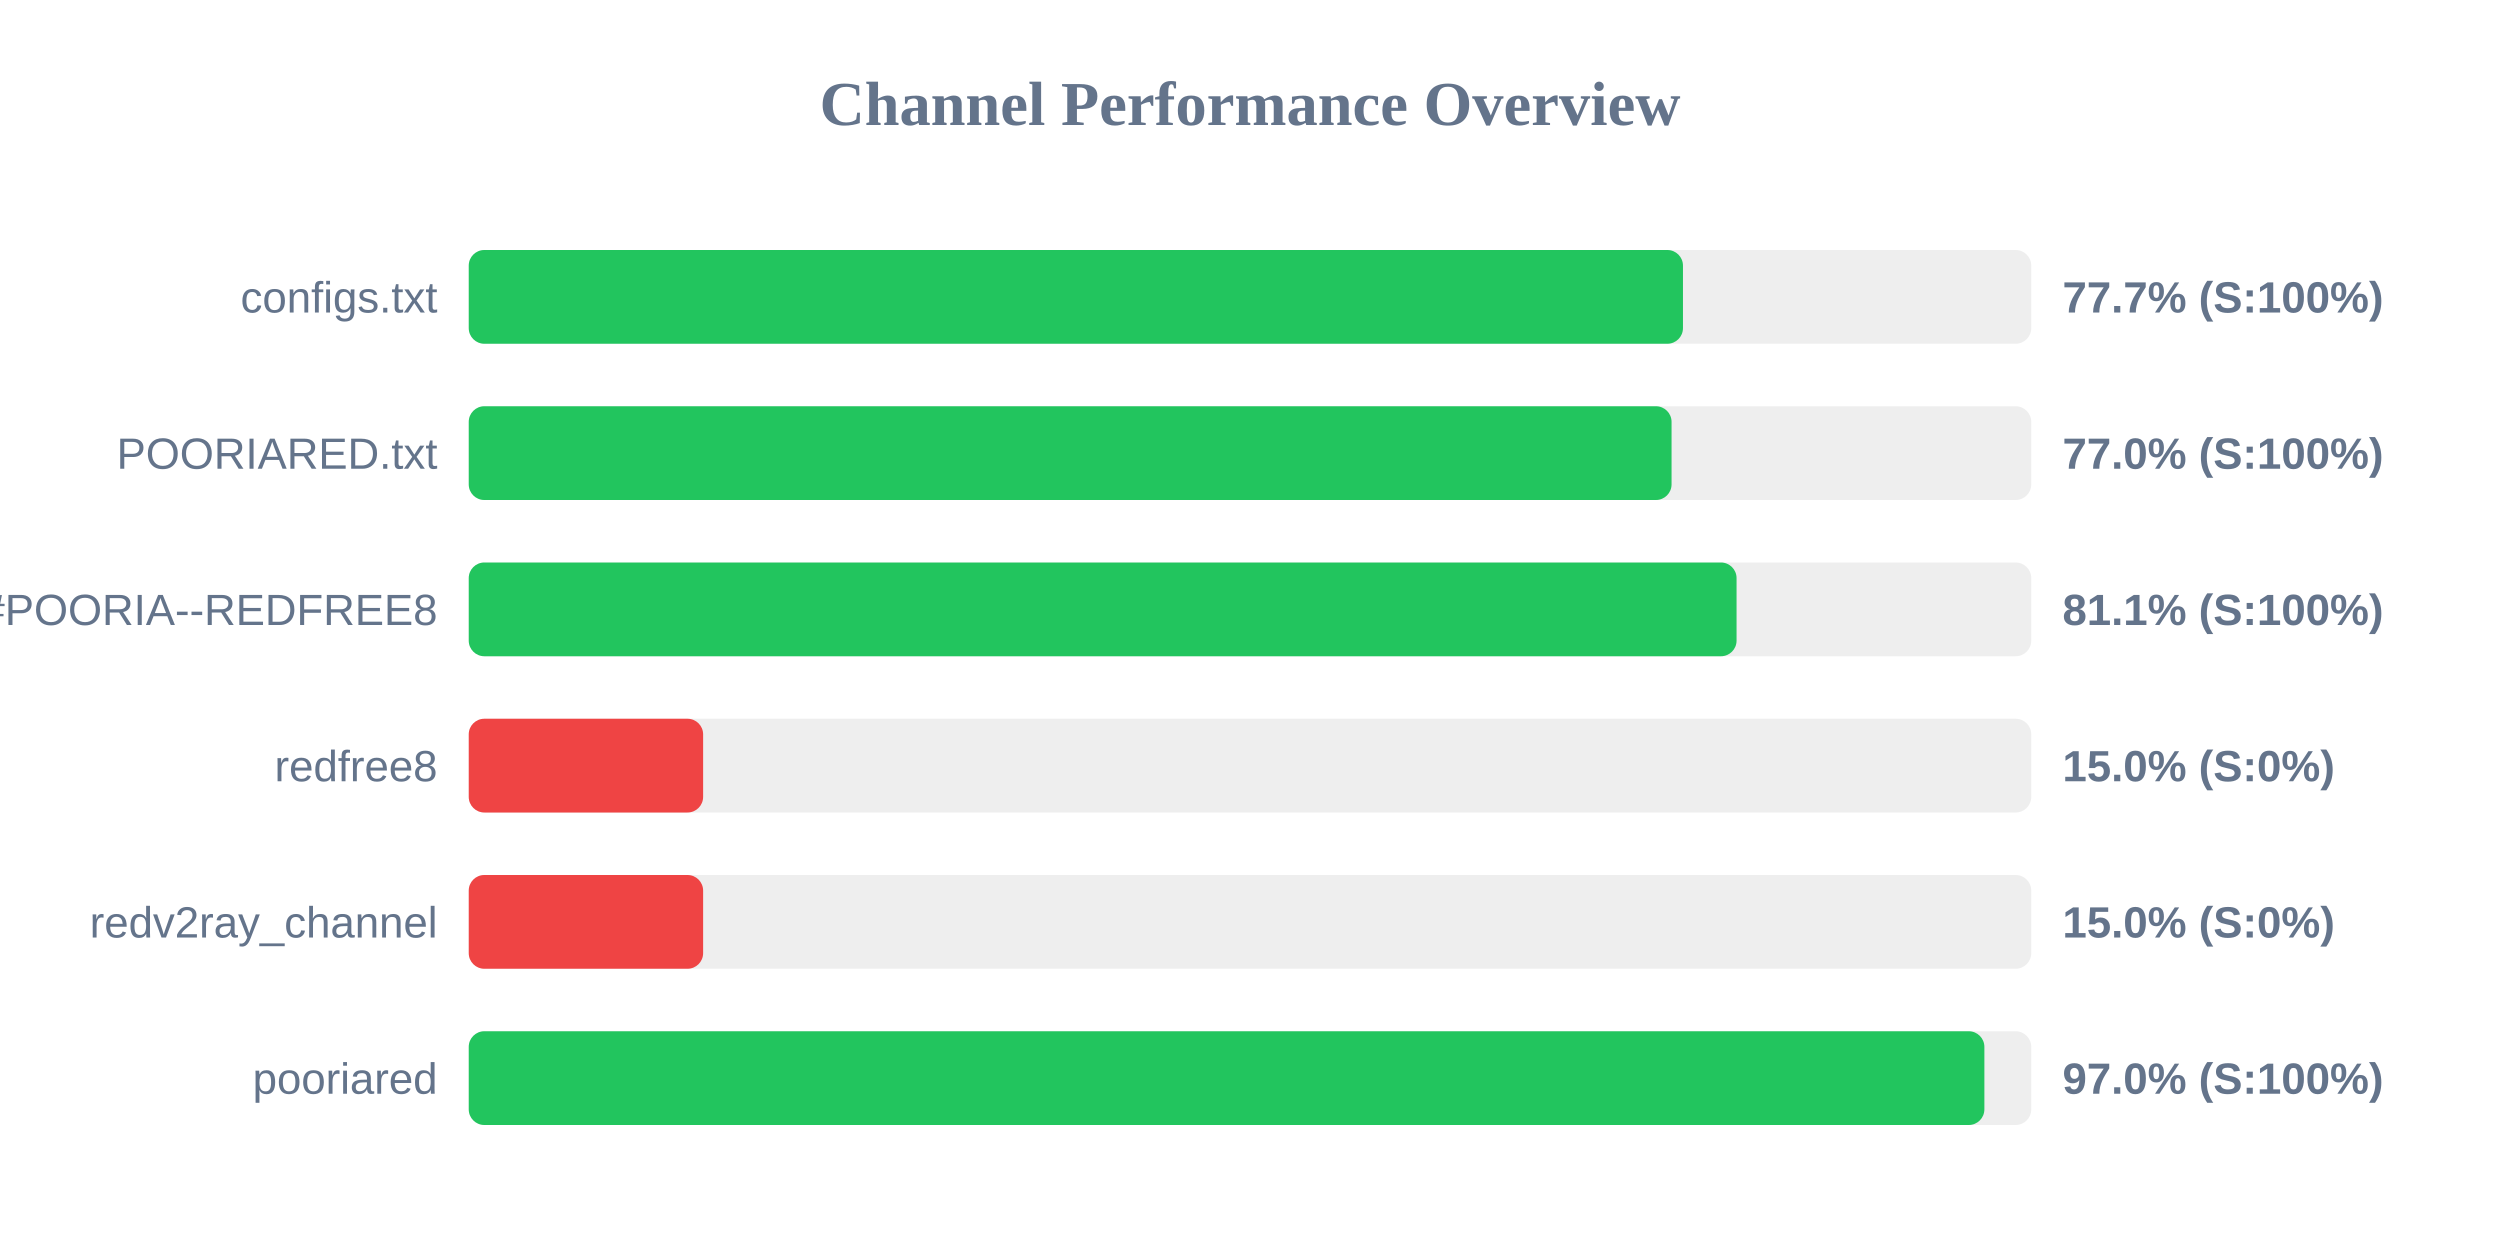
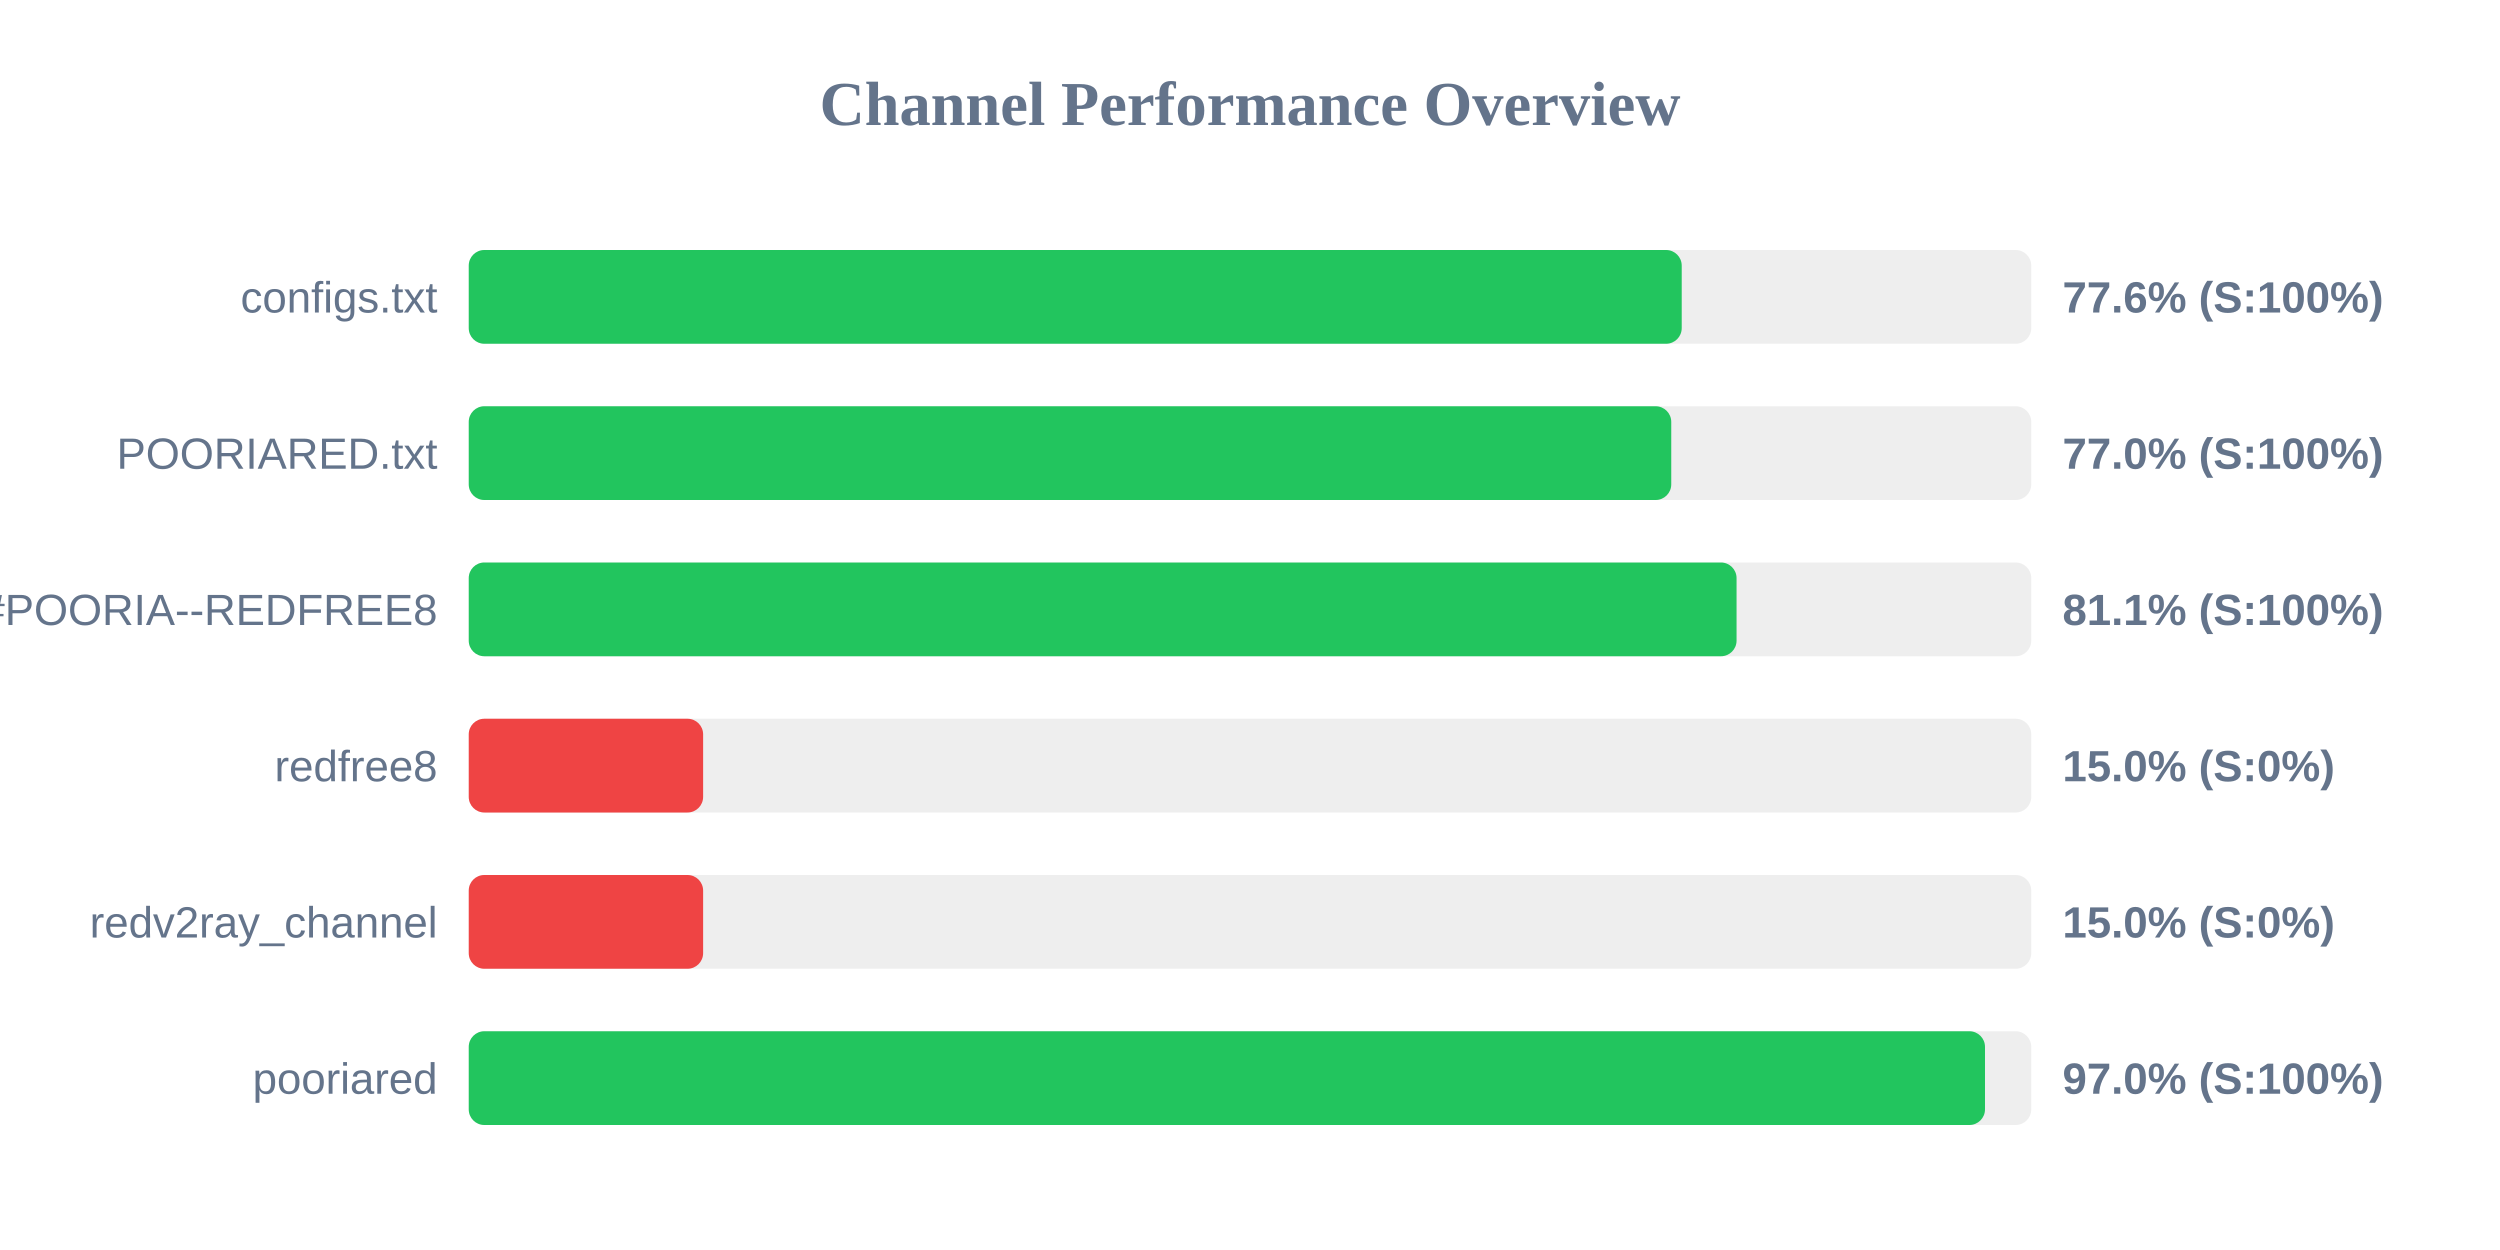
<svg xmlns="http://www.w3.org/2000/svg" width="800" height="400" version="1.1">
  <style>
        .row { font: 14px Arial; fill: #64748b; }
        .score { font: bold 14px Arial; fill: #64748b; }
    </style>
  <text x="400" y="40" text-anchor="middle" font-size="20px" font-weight="bold" fill="#64748b">Channel Performance Overview</text>
  <rect x="150" y="80" width="500" height="30" fill="#eee" rx="5" />
-   <rect x="150" y="80" width="388.55" height="30" fill="#22c55e" rx="5" />
+   <rect x="150" y="80" width="388.15" height="30" fill="#22c55e" rx="5" />
  <text x="140" y="100" text-anchor="end" class="row">configs.txt</text>
-   <text x="660" y="100" text-anchor="start" class="score">77.7% (S:100%)</text>
+   <text x="660" y="100" text-anchor="start" class="score">77.6% (S:100%)</text>
  <rect x="150" y="130" width="500" height="30" fill="#eee" rx="5" />
-   <rect x="150" y="130" width="384.9" height="30" fill="#22c55e" rx="5" />
+   <rect x="150" y="130" width="384.8" height="30" fill="#22c55e" rx="5" />
  <text x="140" y="150" text-anchor="end" class="row">POORIARED.txt</text>
  <text x="660" y="150" text-anchor="start" class="score">77.0% (S:100%)</text>
  <rect x="150" y="180" width="500" height="30" fill="#eee" rx="5" />
  <rect x="150" y="180" width="405.7" height="30" fill="#22c55e" rx="5" />
  <text x="140" y="200" text-anchor="end" class="row">POORIA--REDFREE8.txt#POORIA--REDFREE8</text>
  <text x="660" y="200" text-anchor="start" class="score">81.1% (S:100%)</text>
  <rect x="150" y="230" width="500" height="30" fill="#eee" rx="5" />
  <rect x="150" y="230" width="75.0" height="30" fill="#ef4444" rx="5" />
  <text x="140" y="250" text-anchor="end" class="row">redfree8</text>
  <text x="660" y="250" text-anchor="start" class="score">15.0% (S:0%)</text>
  <rect x="150" y="280" width="500" height="30" fill="#eee" rx="5" />
  <rect x="150" y="280" width="75.0" height="30" fill="#ef4444" rx="5" />
  <text x="140" y="300" text-anchor="end" class="row">redv2ray_channel</text>
  <text x="660" y="300" text-anchor="start" class="score">15.0% (S:0%)</text>
  <rect x="150" y="330" width="500" height="30" fill="#eee" rx="5" />
-   <rect x="150" y="330" width="485.0" height="30" fill="#22c55e" rx="5" />
+   <rect x="150" y="330" width="485.2" height="30" fill="#22c55e" rx="5" />
  <text x="140" y="350" text-anchor="end" class="row">pooriared</text>
  <text x="660" y="350" text-anchor="start" class="score">97.0% (S:100%)</text>
</svg>
